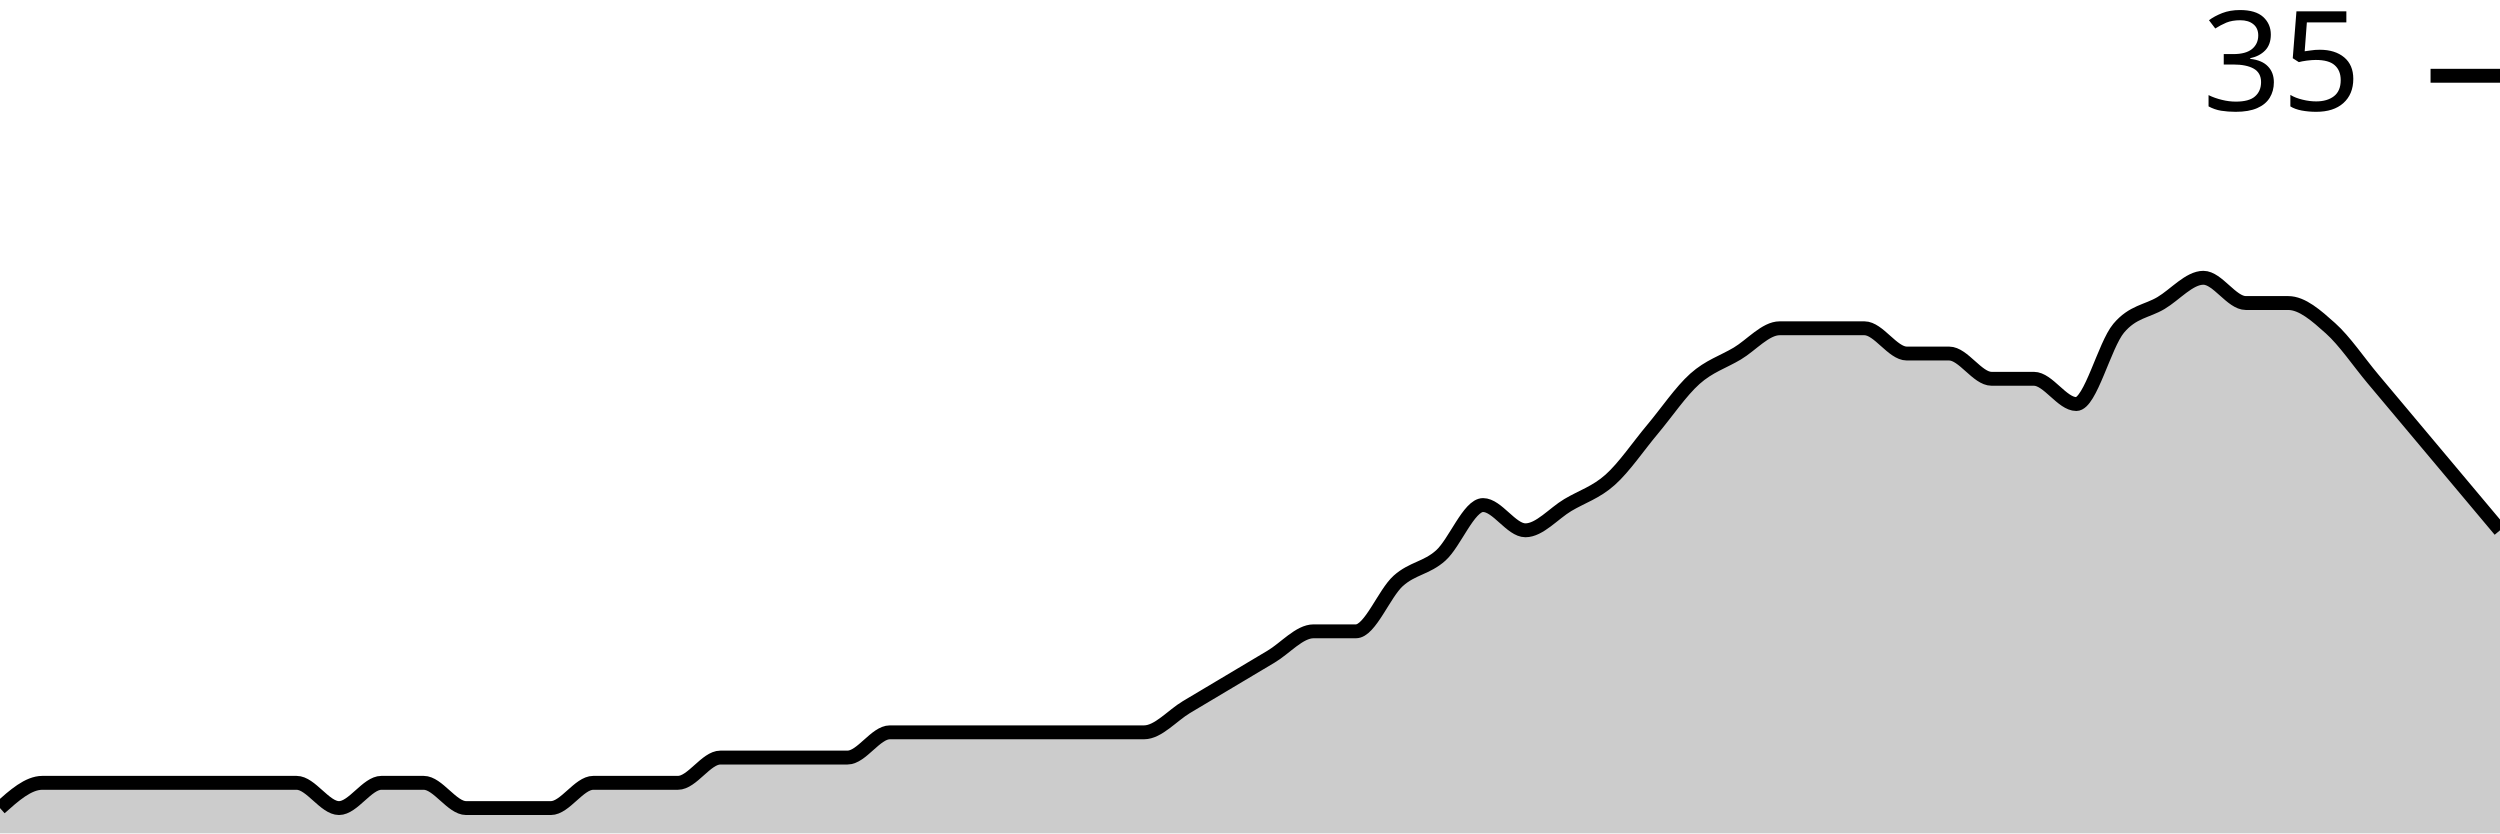
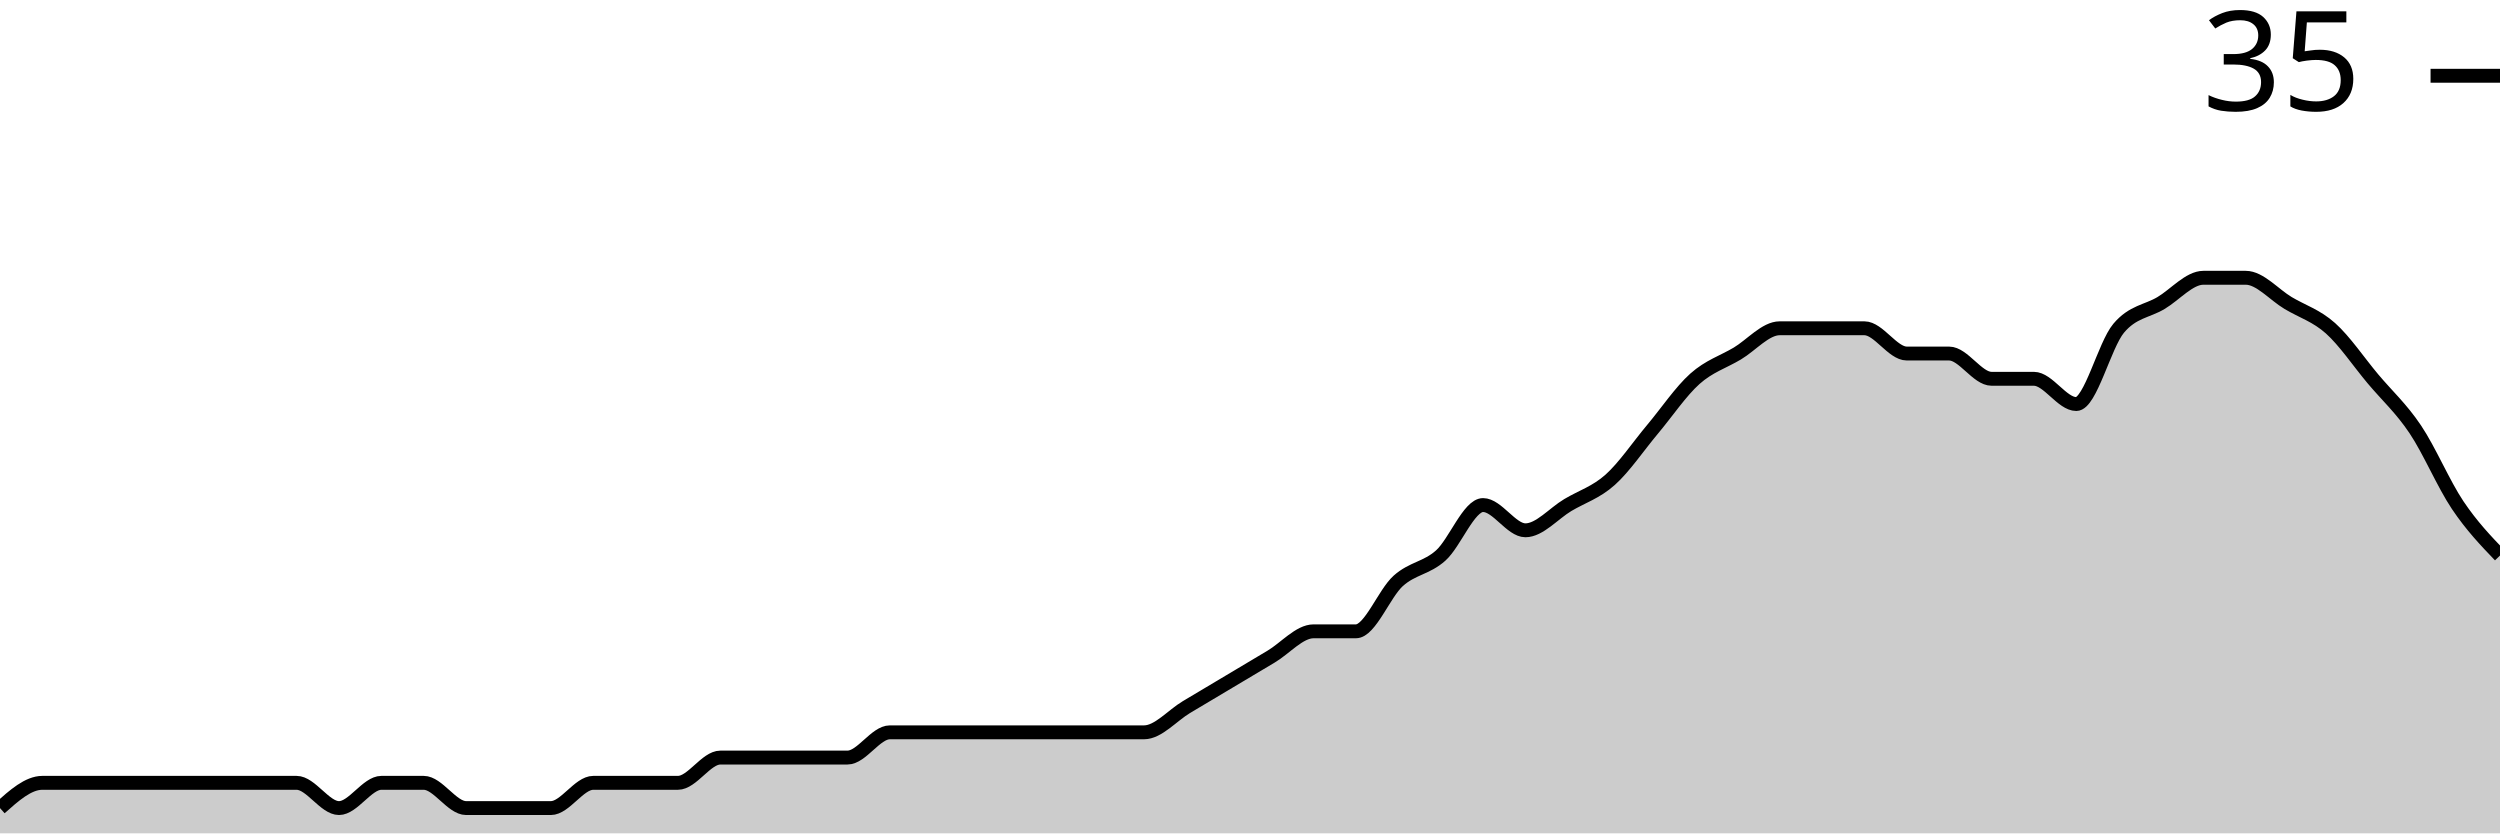
<svg xmlns="http://www.w3.org/2000/svg" viewBox="0 0 180 60">
  <g transform="translate(0,20)">
-     <path class="area" fill="rgba(0, 0, 0, 0.2)" d="M0,38.182C1.017,37.273,2.034,36.364,3.051,36.364C4.068,36.364,5.085,36.364,6.102,36.364C7.119,36.364,8.136,36.364,9.153,36.364C10.169,36.364,11.186,36.364,12.203,36.364C13.22,36.364,14.237,36.364,15.254,36.364C16.271,36.364,17.288,36.364,18.305,36.364C19.322,36.364,20.339,36.364,21.356,36.364C22.373,36.364,23.39,38.182,24.407,38.182C25.424,38.182,26.441,36.364,27.458,36.364C28.475,36.364,29.492,36.364,30.508,36.364C31.525,36.364,32.542,38.182,33.559,38.182C34.576,38.182,35.593,38.182,36.61,38.182C37.627,38.182,38.644,38.182,39.661,38.182C40.678,38.182,41.695,36.364,42.712,36.364C43.729,36.364,44.746,36.364,45.763,36.364C46.78,36.364,47.797,36.364,48.814,36.364C49.831,36.364,50.847,34.545,51.864,34.545C52.881,34.545,53.898,34.545,54.915,34.545C55.932,34.545,56.949,34.545,57.966,34.545C58.983,34.545,60,34.545,61.017,34.545C62.034,34.545,63.051,32.727,64.068,32.727C65.085,32.727,66.102,32.727,67.119,32.727C68.136,32.727,69.153,32.727,70.169,32.727C71.186,32.727,72.203,32.727,73.22,32.727C74.237,32.727,75.254,32.727,76.271,32.727C77.288,32.727,78.305,32.727,79.322,32.727C80.339,32.727,81.356,32.727,82.373,32.727C83.39,32.727,84.407,31.515,85.424,30.909C86.441,30.303,87.458,29.697,88.475,29.091C89.492,28.485,90.508,27.879,91.525,27.273C92.542,26.667,93.559,25.455,94.576,25.455C95.593,25.455,96.61,25.455,97.627,25.455C98.644,25.455,99.661,22.727,100.678,21.818C101.695,20.909,102.712,20.909,103.729,20C104.746,19.091,105.763,16.364,106.78,16.364C107.797,16.364,108.814,18.182,109.831,18.182C110.847,18.182,111.864,16.97,112.881,16.364C113.898,15.758,114.915,15.455,115.932,14.545C116.949,13.636,117.966,12.121,118.983,10.909C120,9.697,121.017,8.182,122.034,7.273C123.051,6.364,124.068,6.061,125.085,5.455C126.102,4.848,127.119,3.636,128.136,3.636C129.153,3.636,130.169,3.636,131.186,3.636C132.203,3.636,133.22,3.636,134.237,3.636C135.254,3.636,136.271,5.455,137.288,5.455C138.305,5.455,139.322,5.455,140.339,5.455C141.356,5.455,142.373,7.273,143.39,7.273C144.407,7.273,145.424,7.273,146.441,7.273C147.458,7.273,148.475,9.091,149.492,9.091C150.508,9.091,151.525,4.848,152.542,3.636C153.559,2.424,154.576,2.424,155.593,1.818C156.61,1.212,157.627,0,158.644,0C159.661,0,160.678,1.818,161.695,1.818C162.712,1.818,163.729,1.818,164.746,1.818C165.763,1.818,166.78,2.727,167.797,3.636C168.814,4.545,169.831,6.061,170.847,7.273C171.864,8.485,172.881,9.697,173.898,10.909C174.915,12.121,175.932,13.333,176.949,14.545C177.966,15.758,178.983,16.97,180,18.182L180,40C178.983,40,177.966,40,176.949,40C175.932,40,174.915,40,173.898,40C172.881,40,171.864,40,170.847,40C169.831,40,168.814,40,167.797,40C166.78,40,165.763,40,164.746,40C163.729,40,162.712,40,161.695,40C160.678,40,159.661,40,158.644,40C157.627,40,156.61,40,155.593,40C154.576,40,153.559,40,152.542,40C151.525,40,150.508,40,149.492,40C148.475,40,147.458,40,146.441,40C145.424,40,144.407,40,143.39,40C142.373,40,141.356,40,140.339,40C139.322,40,138.305,40,137.288,40C136.271,40,135.254,40,134.237,40C133.22,40,132.203,40,131.186,40C130.169,40,129.153,40,128.136,40C127.119,40,126.102,40,125.085,40C124.068,40,123.051,40,122.034,40C121.017,40,120,40,118.983,40C117.966,40,116.949,40,115.932,40C114.915,40,113.898,40,112.881,40C111.864,40,110.847,40,109.831,40C108.814,40,107.797,40,106.78,40C105.763,40,104.746,40,103.729,40C102.712,40,101.695,40,100.678,40C99.661,40,98.644,40,97.627,40C96.61,40,95.593,40,94.576,40C93.559,40,92.542,40,91.525,40C90.508,40,89.492,40,88.475,40C87.458,40,86.441,40,85.424,40C84.407,40,83.39,40,82.373,40C81.356,40,80.339,40,79.322,40C78.305,40,77.288,40,76.271,40C75.254,40,74.237,40,73.22,40C72.203,40,71.186,40,70.169,40C69.153,40,68.136,40,67.119,40C66.102,40,65.085,40,64.068,40C63.051,40,62.034,40,61.017,40C60,40,58.983,40,57.966,40C56.949,40,55.932,40,54.915,40C53.898,40,52.881,40,51.864,40C50.847,40,49.831,40,48.814,40C47.797,40,46.78,40,45.763,40C44.746,40,43.729,40,42.712,40C41.695,40,40.678,40,39.661,40C38.644,40,37.627,40,36.61,40C35.593,40,34.576,40,33.559,40C32.542,40,31.525,40,30.508,40C29.492,40,28.475,40,27.458,40C26.441,40,25.424,40,24.407,40C23.39,40,22.373,40,21.356,40C20.339,40,19.322,40,18.305,40C17.288,40,16.271,40,15.254,40C14.237,40,13.22,40,12.203,40C11.186,40,10.169,40,9.153,40C8.136,40,7.119,40,6.102,40C5.085,40,4.068,40,3.051,40C2.034,40,1.017,40,0,40Z" />
-     <path class="line" stroke="black" fill="none" d="M0,38.182C1.017,37.273,2.034,36.364,3.051,36.364C4.068,36.364,5.085,36.364,6.102,36.364C7.119,36.364,8.136,36.364,9.153,36.364C10.169,36.364,11.186,36.364,12.203,36.364C13.22,36.364,14.237,36.364,15.254,36.364C16.271,36.364,17.288,36.364,18.305,36.364C19.322,36.364,20.339,36.364,21.356,36.364C22.373,36.364,23.39,38.182,24.407,38.182C25.424,38.182,26.441,36.364,27.458,36.364C28.475,36.364,29.492,36.364,30.508,36.364C31.525,36.364,32.542,38.182,33.559,38.182C34.576,38.182,35.593,38.182,36.61,38.182C37.627,38.182,38.644,38.182,39.661,38.182C40.678,38.182,41.695,36.364,42.712,36.364C43.729,36.364,44.746,36.364,45.763,36.364C46.78,36.364,47.797,36.364,48.814,36.364C49.831,36.364,50.847,34.545,51.864,34.545C52.881,34.545,53.898,34.545,54.915,34.545C55.932,34.545,56.949,34.545,57.966,34.545C58.983,34.545,60,34.545,61.017,34.545C62.034,34.545,63.051,32.727,64.068,32.727C65.085,32.727,66.102,32.727,67.119,32.727C68.136,32.727,69.153,32.727,70.169,32.727C71.186,32.727,72.203,32.727,73.22,32.727C74.237,32.727,75.254,32.727,76.271,32.727C77.288,32.727,78.305,32.727,79.322,32.727C80.339,32.727,81.356,32.727,82.373,32.727C83.39,32.727,84.407,31.515,85.424,30.909C86.441,30.303,87.458,29.697,88.475,29.091C89.492,28.485,90.508,27.879,91.525,27.273C92.542,26.667,93.559,25.455,94.576,25.455C95.593,25.455,96.61,25.455,97.627,25.455C98.644,25.455,99.661,22.727,100.678,21.818C101.695,20.909,102.712,20.909,103.729,20C104.746,19.091,105.763,16.364,106.78,16.364C107.797,16.364,108.814,18.182,109.831,18.182C110.847,18.182,111.864,16.97,112.881,16.364C113.898,15.758,114.915,15.455,115.932,14.545C116.949,13.636,117.966,12.121,118.983,10.909C120,9.697,121.017,8.182,122.034,7.273C123.051,6.364,124.068,6.061,125.085,5.455C126.102,4.848,127.119,3.636,128.136,3.636C129.153,3.636,130.169,3.636,131.186,3.636C132.203,3.636,133.22,3.636,134.237,3.636C135.254,3.636,136.271,5.455,137.288,5.455C138.305,5.455,139.322,5.455,140.339,5.455C141.356,5.455,142.373,7.273,143.39,7.273C144.407,7.273,145.424,7.273,146.441,7.273C147.458,7.273,148.475,9.091,149.492,9.091C150.508,9.091,151.525,4.848,152.542,3.636C153.559,2.424,154.576,2.424,155.593,1.818C156.61,1.212,157.627,0,158.644,0C159.661,0,160.678,1.818,161.695,1.818C162.712,1.818,163.729,1.818,164.746,1.818C165.763,1.818,166.78,2.727,167.797,3.636C168.814,4.545,169.831,6.061,170.847,7.273C171.864,8.485,172.881,9.697,173.898,10.909C174.915,12.121,175.932,13.333,176.949,14.545C177.966,15.758,178.983,16.97,180,18.182" />
+     <path class="area" fill="rgba(0, 0, 0, 0.2)" d="M0,38.182C1.017,37.273,2.034,36.364,3.051,36.364C4.068,36.364,5.085,36.364,6.102,36.364C7.119,36.364,8.136,36.364,9.153,36.364C10.169,36.364,11.186,36.364,12.203,36.364C13.22,36.364,14.237,36.364,15.254,36.364C16.271,36.364,17.288,36.364,18.305,36.364C19.322,36.364,20.339,36.364,21.356,36.364C22.373,36.364,23.39,38.182,24.407,38.182C25.424,38.182,26.441,36.364,27.458,36.364C28.475,36.364,29.492,36.364,30.508,36.364C31.525,36.364,32.542,38.182,33.559,38.182C34.576,38.182,35.593,38.182,36.61,38.182C37.627,38.182,38.644,38.182,39.661,38.182C40.678,38.182,41.695,36.364,42.712,36.364C43.729,36.364,44.746,36.364,45.763,36.364C46.78,36.364,47.797,36.364,48.814,36.364C49.831,36.364,50.847,34.545,51.864,34.545C52.881,34.545,53.898,34.545,54.915,34.545C55.932,34.545,56.949,34.545,57.966,34.545C58.983,34.545,60,34.545,61.017,34.545C62.034,34.545,63.051,32.727,64.068,32.727C65.085,32.727,66.102,32.727,67.119,32.727C68.136,32.727,69.153,32.727,70.169,32.727C71.186,32.727,72.203,32.727,73.22,32.727C74.237,32.727,75.254,32.727,76.271,32.727C77.288,32.727,78.305,32.727,79.322,32.727C80.339,32.727,81.356,32.727,82.373,32.727C83.39,32.727,84.407,31.515,85.424,30.909C86.441,30.303,87.458,29.697,88.475,29.091C89.492,28.485,90.508,27.879,91.525,27.273C92.542,26.667,93.559,25.455,94.576,25.455C95.593,25.455,96.61,25.455,97.627,25.455C98.644,25.455,99.661,22.727,100.678,21.818C101.695,20.909,102.712,20.909,103.729,20C104.746,19.091,105.763,16.364,106.78,16.364C107.797,16.364,108.814,18.182,109.831,18.182C110.847,18.182,111.864,16.97,112.881,16.364C113.898,15.758,114.915,15.455,115.932,14.545C116.949,13.636,117.966,12.121,118.983,10.909C120,9.697,121.017,8.182,122.034,7.273C123.051,6.364,124.068,6.061,125.085,5.455C126.102,4.848,127.119,3.636,128.136,3.636C129.153,3.636,130.169,3.636,131.186,3.636C132.203,3.636,133.22,3.636,134.237,3.636C135.254,3.636,136.271,5.455,137.288,5.455C138.305,5.455,139.322,5.455,140.339,5.455C141.356,5.455,142.373,7.273,143.39,7.273C144.407,7.273,145.424,7.273,146.441,7.273C147.458,7.273,148.475,9.091,149.492,9.091C150.508,9.091,151.525,4.848,152.542,3.636C153.559,2.424,154.576,2.424,155.593,1.818C156.61,1.212,157.627,0,158.644,0C159.661,0,160.678,0,161.695,0C162.712,0,163.729,1.212,164.746,1.818C165.763,2.424,166.78,2.727,167.797,3.636C168.814,4.545,169.831,6.061,170.847,7.273C171.864,8.485,172.881,9.394,173.898,10.909C174.915,12.424,175.932,14.848,176.949,16.364C177.966,17.879,178.983,18.939,180,20L180,40C178.983,40,177.966,40,176.949,40C175.932,40,174.915,40,173.898,40C172.881,40,171.864,40,170.847,40C169.831,40,168.814,40,167.797,40C166.78,40,165.763,40,164.746,40C163.729,40,162.712,40,161.695,40C160.678,40,159.661,40,158.644,40C157.627,40,156.61,40,155.593,40C154.576,40,153.559,40,152.542,40C151.525,40,150.508,40,149.492,40C148.475,40,147.458,40,146.441,40C145.424,40,144.407,40,143.39,40C142.373,40,141.356,40,140.339,40C139.322,40,138.305,40,137.288,40C136.271,40,135.254,40,134.237,40C133.22,40,132.203,40,131.186,40C130.169,40,129.153,40,128.136,40C127.119,40,126.102,40,125.085,40C124.068,40,123.051,40,122.034,40C121.017,40,120,40,118.983,40C117.966,40,116.949,40,115.932,40C114.915,40,113.898,40,112.881,40C111.864,40,110.847,40,109.831,40C108.814,40,107.797,40,106.78,40C105.763,40,104.746,40,103.729,40C102.712,40,101.695,40,100.678,40C99.661,40,98.644,40,97.627,40C96.61,40,95.593,40,94.576,40C93.559,40,92.542,40,91.525,40C90.508,40,89.492,40,88.475,40C87.458,40,86.441,40,85.424,40C84.407,40,83.39,40,82.373,40C81.356,40,80.339,40,79.322,40C78.305,40,77.288,40,76.271,40C75.254,40,74.237,40,73.22,40C72.203,40,71.186,40,70.169,40C69.153,40,68.136,40,67.119,40C66.102,40,65.085,40,64.068,40C63.051,40,62.034,40,61.017,40C60,40,58.983,40,57.966,40C56.949,40,55.932,40,54.915,40C53.898,40,52.881,40,51.864,40C50.847,40,49.831,40,48.814,40C47.797,40,46.78,40,45.763,40C44.746,40,43.729,40,42.712,40C41.695,40,40.678,40,39.661,40C38.644,40,37.627,40,36.61,40C35.593,40,34.576,40,33.559,40C32.542,40,31.525,40,30.508,40C29.492,40,28.475,40,27.458,40C26.441,40,25.424,40,24.407,40C23.39,40,22.373,40,21.356,40C20.339,40,19.322,40,18.305,40C17.288,40,16.271,40,15.254,40C14.237,40,13.22,40,12.203,40C11.186,40,10.169,40,9.153,40C8.136,40,7.119,40,6.102,40C5.085,40,4.068,40,3.051,40C2.034,40,1.017,40,0,40Z" />
+     <path class="line" stroke="black" fill="none" d="M0,38.182C1.017,37.273,2.034,36.364,3.051,36.364C4.068,36.364,5.085,36.364,6.102,36.364C7.119,36.364,8.136,36.364,9.153,36.364C10.169,36.364,11.186,36.364,12.203,36.364C13.22,36.364,14.237,36.364,15.254,36.364C16.271,36.364,17.288,36.364,18.305,36.364C19.322,36.364,20.339,36.364,21.356,36.364C22.373,36.364,23.39,38.182,24.407,38.182C25.424,38.182,26.441,36.364,27.458,36.364C28.475,36.364,29.492,36.364,30.508,36.364C31.525,36.364,32.542,38.182,33.559,38.182C34.576,38.182,35.593,38.182,36.61,38.182C37.627,38.182,38.644,38.182,39.661,38.182C40.678,38.182,41.695,36.364,42.712,36.364C43.729,36.364,44.746,36.364,45.763,36.364C46.78,36.364,47.797,36.364,48.814,36.364C49.831,36.364,50.847,34.545,51.864,34.545C52.881,34.545,53.898,34.545,54.915,34.545C55.932,34.545,56.949,34.545,57.966,34.545C58.983,34.545,60,34.545,61.017,34.545C62.034,34.545,63.051,32.727,64.068,32.727C65.085,32.727,66.102,32.727,67.119,32.727C68.136,32.727,69.153,32.727,70.169,32.727C71.186,32.727,72.203,32.727,73.22,32.727C74.237,32.727,75.254,32.727,76.271,32.727C77.288,32.727,78.305,32.727,79.322,32.727C80.339,32.727,81.356,32.727,82.373,32.727C83.39,32.727,84.407,31.515,85.424,30.909C86.441,30.303,87.458,29.697,88.475,29.091C89.492,28.485,90.508,27.879,91.525,27.273C92.542,26.667,93.559,25.455,94.576,25.455C95.593,25.455,96.61,25.455,97.627,25.455C98.644,25.455,99.661,22.727,100.678,21.818C101.695,20.909,102.712,20.909,103.729,20C104.746,19.091,105.763,16.364,106.78,16.364C107.797,16.364,108.814,18.182,109.831,18.182C110.847,18.182,111.864,16.97,112.881,16.364C113.898,15.758,114.915,15.455,115.932,14.545C116.949,13.636,117.966,12.121,118.983,10.909C120,9.697,121.017,8.182,122.034,7.273C123.051,6.364,124.068,6.061,125.085,5.455C126.102,4.848,127.119,3.636,128.136,3.636C129.153,3.636,130.169,3.636,131.186,3.636C132.203,3.636,133.22,3.636,134.237,3.636C135.254,3.636,136.271,5.455,137.288,5.455C138.305,5.455,139.322,5.455,140.339,5.455C141.356,5.455,142.373,7.273,143.39,7.273C144.407,7.273,145.424,7.273,146.441,7.273C147.458,7.273,148.475,9.091,149.492,9.091C150.508,9.091,151.525,4.848,152.542,3.636C153.559,2.424,154.576,2.424,155.593,1.818C156.61,1.212,157.627,0,158.644,0C159.661,0,160.678,0,161.695,0C162.712,0,163.729,1.212,164.746,1.818C165.763,2.424,166.78,2.727,167.797,3.636C168.814,4.545,169.831,6.061,170.847,7.273C171.864,8.485,172.881,9.394,173.898,10.909C174.915,12.424,175.932,14.848,176.949,16.364C177.966,17.879,178.983,18.939,180,20" />
    <path class="axis-ceiling" stroke-width="1" stroke="black" fill="none" d="M175,-14.545L180,-14.545" />
    <text class="axis-ceiling-label" font-family="sans-serif" text-anchor="end" font-size="10px" x="170" y="-12.045">35</text>
  </g>
</svg>
